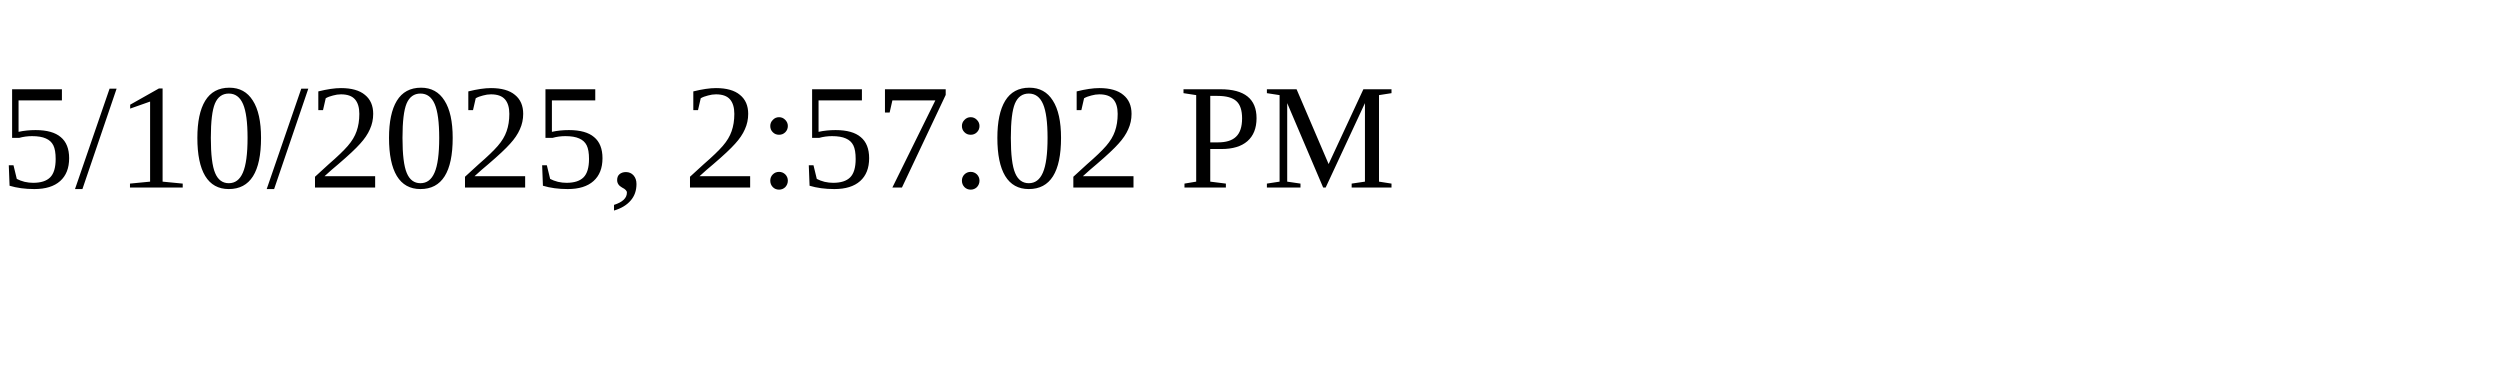
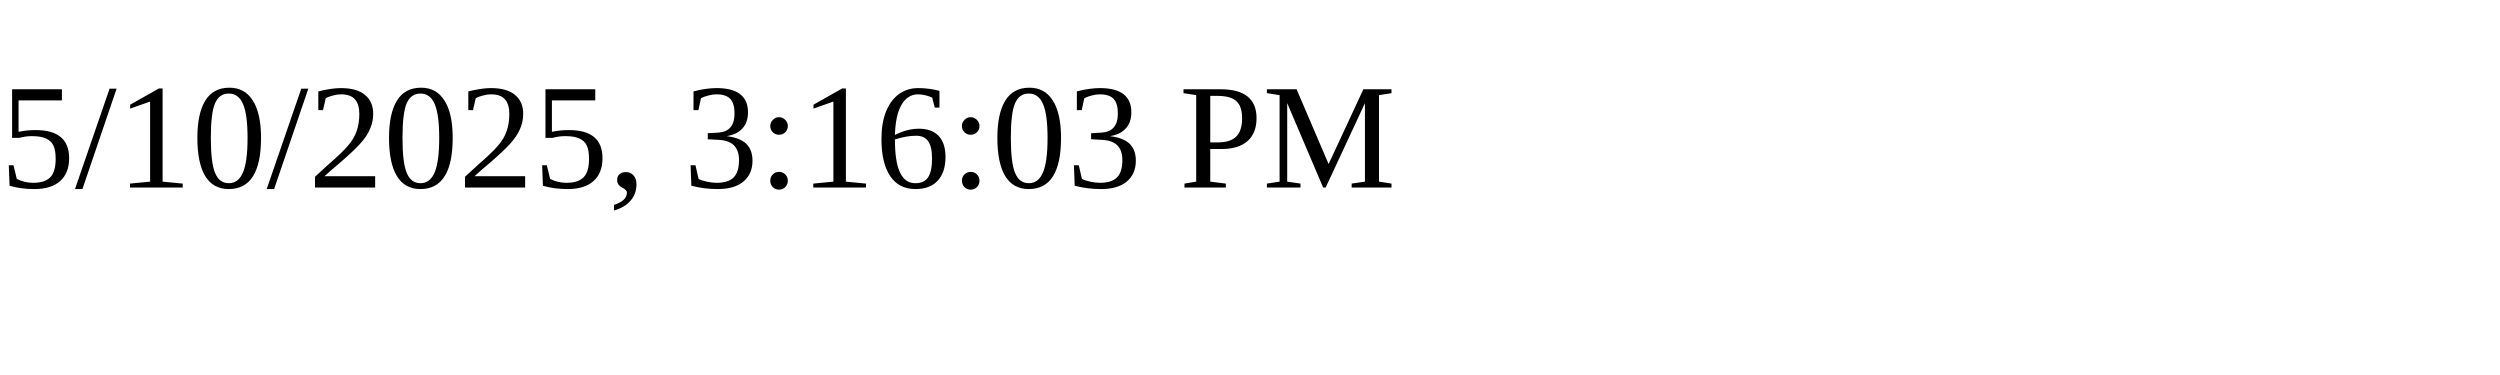
<svg xmlns="http://www.w3.org/2000/svg" height="30" width="200">
-   <text x="0" y="15">5/10/2025, 2:57:02 PM</text>
+   <text x="0" y="15">5/10/2025, 3:16:03 PM</text>
</svg>
